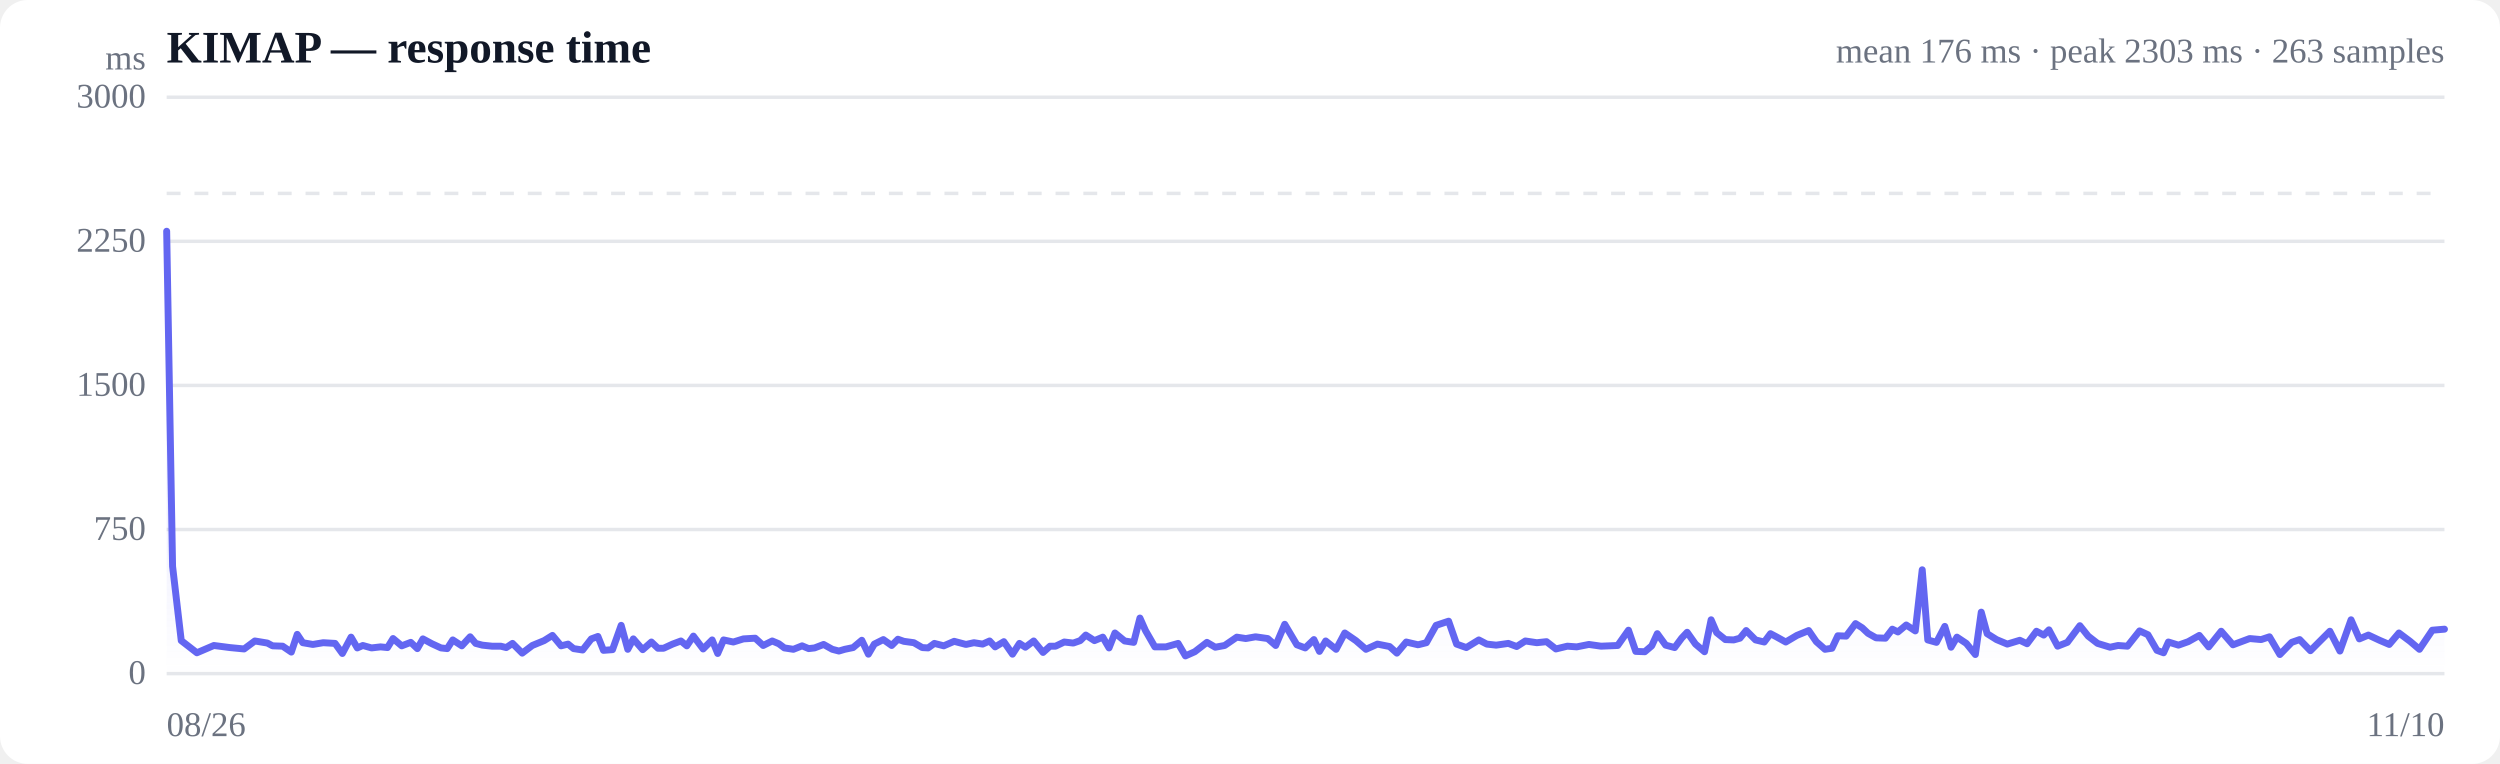
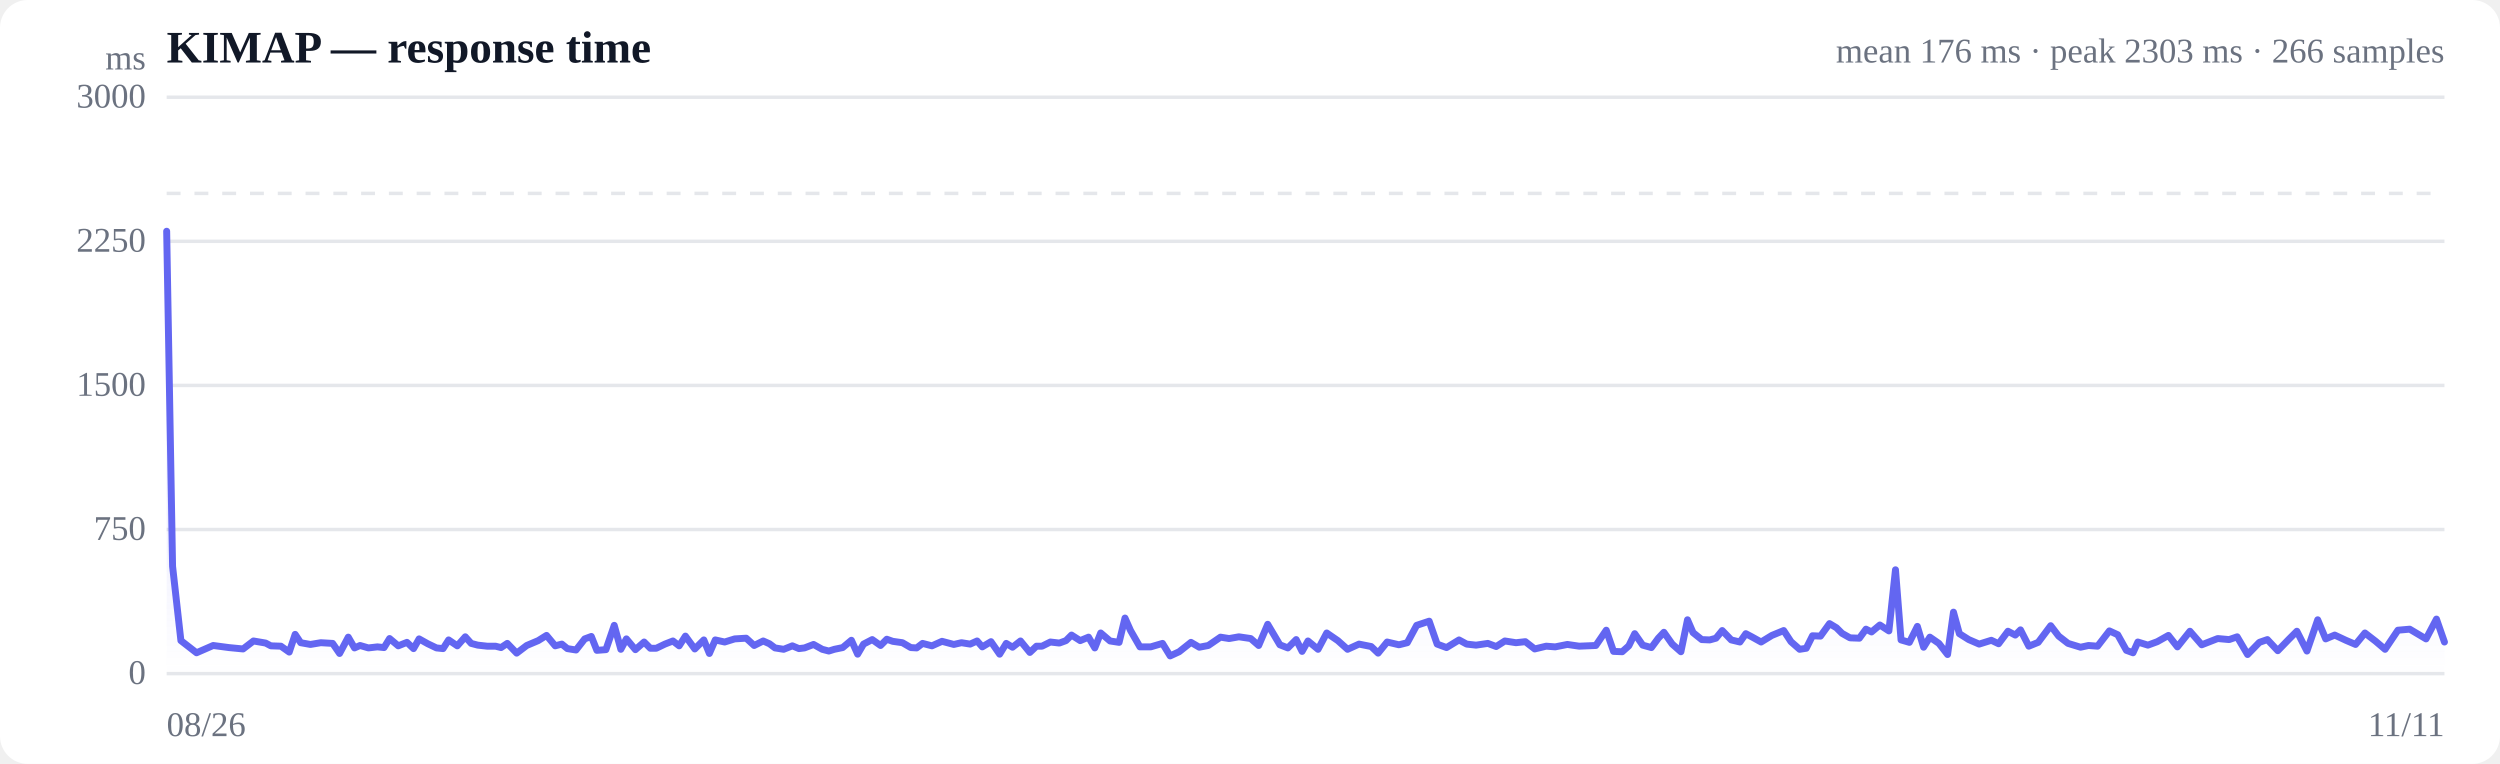
<svg xmlns="http://www.w3.org/2000/svg" viewBox="0 0 720 220" width="720" height="220" role="img" aria-label="Response time over time">
  <style>
  :root { color-scheme: light dark; }
  .bg { fill: #ffffff; }
  .grid { stroke: #e5e7eb; stroke-width: 1; }
  .axis { fill: #6b7280; font-size: 10px; }
  .title { fill: #111827; font-size: 13px; font-weight: 600; }
  .sub { fill: #6b7280; font-size: 10px; }
  .line { stroke: #6366f1; stroke-width: 2; fill: none; stroke-linejoin: round; stroke-linecap: round; }
  .area { fill: url(#fade); }
  .dot-degraded { fill: #f59e0b; }
  .dot-down { fill: #ef4444; }
  .empty { fill: #9ca3af; font-size: 12px; }
  @media (prefers-color-scheme: dark) {
    .bg { fill: #0b0f19; }
    .grid { stroke: #1f2937; }
    .axis, .sub { fill: #9ca3af; }
    .title { fill: #f3f4f6; }
    .line { stroke: #818cf8; }
  }
</style>
  <defs>
    <linearGradient id="fade" x1="0" y1="0" x2="0" y2="1">
      <stop offset="0%" stop-color="#6366f1" stop-opacity="0.28" />
      <stop offset="100%" stop-color="#6366f1" stop-opacity="0" />
    </linearGradient>
  </defs>
  <rect class="bg" width="720" height="220" rx="8" />
  <text class="title" x="48" y="18">KIMAP — response time</text>
-   <text class="sub" x="704" y="18" text-anchor="end">mean 176 ms · peak 2303 ms · 263 samples</text>
+   <text class="sub" x="704" y="18" text-anchor="end">mean 176 ms · peak 2303 ms · 266 samples</text>
  <line class="grid" x1="48" y1="194.0" x2="704" y2="194.0" />
  <text class="axis" x="42" y="197" text-anchor="end">0</text>
  <line class="grid" x1="48" y1="152.5" x2="704" y2="152.5" />
  <text class="axis" x="42" y="155.5" text-anchor="end">750</text>
  <line class="grid" x1="48" y1="111.0" x2="704" y2="111.0" />
  <text class="axis" x="42" y="114" text-anchor="end">1500</text>
  <line class="grid" x1="48" y1="69.5" x2="704" y2="69.5" />
  <text class="axis" x="42" y="72.5" text-anchor="end">2250</text>
  <line class="grid" x1="48" y1="28.0" x2="704" y2="28.0" />
  <text class="axis" x="42" y="31" text-anchor="end">3000</text>
  <line class="grid" stroke-dasharray="4 4" x1="48" y1="55.7" x2="704" y2="55.7" />
-   <path class="area" d="M48.0,66.6 L48.0,66.6 L49.7,163.1 L52.2,184.5 L56.7,188.0 L61.6,185.9 L66.2,186.5 L70.3,186.9 L73.4,184.6 L77.0,185.2 L78.5,186.0 L81.4,186.1 L83.9,187.8 L85.6,182.7 L87.2,185.1 L90.1,185.6 L93.1,185.1 L96.5,185.3 L98.6,188.2 L101.1,183.5 L102.9,186.6 L104.5,185.9 L107.0,186.6 L109.6,186.3 L111.6,186.5 L113.2,183.9 L115.7,186.0 L118.3,185.0 L120.2,186.8 L121.8,184.0 L124.4,185.4 L127.0,186.6 L128.8,186.8 L130.4,184.3 L133.0,186.0 L135.4,183.4 L137.0,185.3 L138.9,185.8 L141.7,186.1 L144.2,186.1 L145.8,186.5 L147.6,185.3 L150.4,188.1 L153.3,185.9 L156.7,184.5 L159.1,183.0 L161.6,186.0 L163.6,185.5 L165.2,186.8 L167.8,187.2 L170.3,184.0 L172.2,183.3 L173.8,187.3 L176.4,187.1 L178.9,180.1 L180.8,187.0 L182.4,184.0 L185.1,187.1 L187.6,184.9 L189.5,186.7 L191.1,186.7 L193.7,185.5 L196.1,184.6 L197.8,186.0 L199.7,183.2 L202.5,186.9 L205.1,184.3 L206.7,188.2 L208.4,184.3 L211.2,184.9 L214.1,184.0 L217.5,183.8 L219.8,185.9 L222.4,184.6 L224.3,185.4 L225.9,186.6 L228.5,187.0 L231.0,186.0 L232.9,186.8 L234.6,186.6 L237.2,185.6 L239.7,187.0 L241.6,187.5 L243.3,187.0 L245.7,186.5 L248.2,184.4 L250.1,188.4 L251.8,185.5 L254.4,184.2 L256.8,185.9 L258.6,184.1 L260.3,184.7 L263.2,185.1 L265.6,186.5 L267.3,186.6 L269.1,185.3 L271.8,186.0 L274.8,184.7 L278.2,185.6 L280.5,185.1 L283.0,185.5 L285.0,184.6 L286.6,186.3 L289.1,184.8 L291.6,188.4 L293.6,185.3 L295.3,186.4 L297.7,184.6 L300.4,187.9 L302.4,186.1 L304.0,186.1 L306.5,184.9 L309.1,185.2 L311.1,184.5 L312.7,182.9 L315.2,184.5 L317.6,183.5 L319.4,186.6 L321.1,182.3 L323.9,184.6 L326.5,185.0 L328.3,178.0 L329.9,181.6 L332.6,186.3 L335.8,186.3 L339.3,185.3 L341.4,188.9 L344.1,187.7 L347.6,185.0 L350.0,186.4 L352.7,185.9 L356.2,183.5 L358.8,183.9 L361.6,183.4 L365.1,183.9 L367.4,185.9 L370.0,179.8 L373.5,185.7 L375.9,186.6 L378.4,184.2 L380.0,187.6 L381.8,184.6 L384.8,187.0 L387.3,182.3 L390.5,184.5 L393.4,187.0 L396.7,185.5 L400.2,186.2 L402.3,188.1 L405.0,184.9 L408.4,185.7 L410.8,185.1 L413.6,180.1 L417.2,178.9 L419.5,185.5 L422.3,186.5 L425.9,184.3 L428.2,185.5 L430.9,185.8 L434.4,185.3 L436.8,186.2 L439.3,184.6 L442.6,185.1 L445.4,184.8 L448.1,186.9 L451.4,186.1 L454.1,186.3 L457.6,185.6 L461.1,186.1 L465.9,185.9 L469.0,181.5 L471.1,187.6 L473.7,187.7 L475.7,186.0 L477.3,182.5 L479.7,185.8 L482.3,186.5 L484.3,183.8 L485.9,182.1 L488.3,185.5 L490.9,187.7 L492.8,178.5 L494.4,182.2 L496.9,184.2 L499.3,184.3 L501.1,183.8 L502.9,181.6 L505.6,184.3 L508.1,184.9 L509.9,182.5 L511.6,183.4 L514.3,184.9 L517.5,183.0 L520.9,181.6 L523.1,184.8 L525.6,187.0 L527.6,186.7 L529.3,183.1 L531.7,183.2 L534.4,179.6 L536.3,180.8 L538.0,182.4 L540.3,183.7 L543.0,183.8 L545.0,181.2 L546.6,182.0 L549.0,180.0 L551.6,181.7 L553.6,164.1 L555.2,184.3 L557.7,185.0 L560.1,180.4 L561.9,186.4 L563.6,183.5 L566.3,185.3 L568.9,188.5 L570.6,176.3 L572.3,182.5 L575.0,184.2 L578.1,185.5 L581.7,184.4 L583.8,185.4 L586.5,181.8 L588.6,182.9 L590.1,181.4 L592.6,186.1 L595.4,185.0 L599.0,180.2 L601.4,183.2 L604.1,185.3 L607.7,186.4 L610.0,185.9 L612.7,186.1 L616.2,181.7 L618.6,182.8 L621.2,187.3 L623.1,188.0 L624.5,184.9 L627.4,185.8 L630.2,184.8 L633.4,183.0 L636.1,186.3 L639.7,181.8 L643.1,185.7 L647.9,183.9 L651.2,184.2 L653.6,183.4 L656.6,188.5 L660.0,185.0 L662.3,184.2 L665.4,187.4 L668.7,184.1 L671.0,181.8 L673.9,187.5 L677.1,178.5 L679.5,184.0 L682.1,182.9 L685.3,184.4 L688.1,185.6 L690.9,182.3 L694.1,184.7 L696.8,187.0 L700.5,181.5 L704.0,181.2 L704.0,194.0 L48.0,194.0 Z" />
-   <path class="line" d="M48.0,66.6 L49.7,163.1 L52.2,184.5 L56.7,188.0 L61.6,185.9 L66.2,186.5 L70.3,186.9 L73.4,184.6 L77.0,185.2 L78.5,186.0 L81.4,186.1 L83.9,187.8 L85.6,182.7 L87.2,185.1 L90.1,185.6 L93.1,185.1 L96.5,185.3 L98.6,188.2 L101.1,183.5 L102.9,186.6 L104.5,185.9 L107.0,186.6 L109.6,186.3 L111.6,186.5 L113.2,183.9 L115.7,186.0 L118.3,185.0 L120.2,186.8 L121.8,184.0 L124.4,185.4 L127.0,186.6 L128.8,186.8 L130.4,184.3 L133.0,186.0 L135.4,183.4 L137.0,185.3 L138.9,185.8 L141.7,186.1 L144.2,186.1 L145.8,186.5 L147.6,185.3 L150.4,188.1 L153.3,185.9 L156.7,184.5 L159.1,183.0 L161.6,186.0 L163.6,185.5 L165.2,186.8 L167.8,187.2 L170.3,184.0 L172.2,183.3 L173.8,187.3 L176.4,187.1 L178.9,180.1 L180.8,187.0 L182.4,184.0 L185.1,187.1 L187.6,184.9 L189.5,186.7 L191.1,186.7 L193.7,185.5 L196.1,184.6 L197.8,186.0 L199.7,183.2 L202.5,186.9 L205.1,184.3 L206.7,188.2 L208.4,184.3 L211.2,184.9 L214.1,184.0 L217.5,183.8 L219.8,185.9 L222.4,184.6 L224.3,185.4 L225.9,186.6 L228.5,187.0 L231.0,186.0 L232.9,186.8 L234.6,186.6 L237.2,185.6 L239.7,187.0 L241.6,187.5 L243.3,187.0 L245.7,186.5 L248.2,184.4 L250.1,188.4 L251.8,185.5 L254.4,184.2 L256.8,185.9 L258.6,184.1 L260.3,184.7 L263.2,185.1 L265.6,186.5 L267.3,186.6 L269.1,185.3 L271.8,186.0 L274.8,184.7 L278.2,185.6 L280.5,185.1 L283.0,185.5 L285.0,184.6 L286.6,186.3 L289.1,184.8 L291.6,188.4 L293.6,185.3 L295.3,186.4 L297.7,184.6 L300.4,187.9 L302.4,186.1 L304.0,186.1 L306.5,184.9 L309.1,185.2 L311.1,184.5 L312.7,182.9 L315.2,184.5 L317.6,183.5 L319.4,186.6 L321.1,182.3 L323.9,184.6 L326.5,185.0 L328.3,178.0 L329.9,181.6 L332.6,186.3 L335.8,186.3 L339.3,185.3 L341.4,188.9 L344.1,187.7 L347.6,185.0 L350.0,186.4 L352.7,185.9 L356.2,183.5 L358.8,183.9 L361.6,183.4 L365.1,183.9 L367.4,185.9 L370.0,179.8 L373.5,185.7 L375.9,186.6 L378.4,184.2 L380.0,187.6 L381.8,184.6 L384.8,187.0 L387.3,182.3 L390.5,184.5 L393.4,187.0 L396.7,185.5 L400.2,186.2 L402.3,188.1 L405.0,184.9 L408.4,185.7 L410.8,185.1 L413.6,180.1 L417.2,178.9 L419.5,185.5 L422.3,186.5 L425.9,184.3 L428.2,185.5 L430.9,185.8 L434.4,185.3 L436.8,186.2 L439.3,184.6 L442.6,185.1 L445.4,184.8 L448.1,186.9 L451.4,186.1 L454.1,186.3 L457.6,185.6 L461.1,186.1 L465.9,185.9 L469.0,181.5 L471.1,187.6 L473.7,187.7 L475.7,186.0 L477.3,182.5 L479.7,185.8 L482.3,186.5 L484.3,183.8 L485.9,182.1 L488.3,185.5 L490.9,187.7 L492.8,178.5 L494.4,182.2 L496.9,184.2 L499.3,184.3 L501.1,183.8 L502.9,181.6 L505.6,184.3 L508.1,184.9 L509.9,182.5 L511.6,183.4 L514.3,184.9 L517.5,183.0 L520.9,181.6 L523.1,184.8 L525.6,187.0 L527.6,186.7 L529.3,183.1 L531.7,183.2 L534.4,179.6 L536.3,180.8 L538.0,182.4 L540.3,183.7 L543.0,183.8 L545.0,181.2 L546.6,182.0 L549.0,180.0 L551.6,181.7 L553.6,164.1 L555.2,184.3 L557.7,185.0 L560.1,180.4 L561.9,186.4 L563.6,183.5 L566.3,185.3 L568.9,188.5 L570.6,176.3 L572.3,182.5 L575.0,184.2 L578.1,185.5 L581.7,184.4 L583.8,185.4 L586.5,181.8 L588.6,182.9 L590.1,181.4 L592.6,186.1 L595.4,185.0 L599.0,180.2 L601.4,183.2 L604.1,185.3 L607.7,186.4 L610.0,185.9 L612.7,186.1 L616.2,181.7 L618.6,182.8 L621.2,187.3 L623.1,188.0 L624.5,184.9 L627.4,185.8 L630.2,184.8 L633.4,183.0 L636.1,186.3 L639.7,181.8 L643.1,185.7 L647.9,183.9 L651.2,184.2 L653.6,183.4 L656.6,188.5 L660.0,185.0 L662.3,184.2 L665.4,187.4 L668.7,184.1 L671.0,181.8 L673.9,187.5 L677.1,178.5 L679.5,184.0 L682.1,182.9 L685.3,184.4 L688.1,185.6 L690.9,182.3 L694.1,184.7 L696.8,187.0 L700.5,181.5 L704.0,181.2" />
+   <path class="area" d="M48.0,66.6 L48.0,66.6 L49.7,163.1 L52.1,184.5 L56.6,188.0 L61.4,185.9 L65.9,186.5 L70.0,186.9 L73.0,184.6 L76.5,185.2 L78.0,186.0 L80.9,186.1 L83.3,187.8 L85.0,182.7 L86.6,185.1 L89.4,185.6 L92.4,185.1 L95.8,185.3 L97.8,188.2 L100.3,183.5 L102.1,186.6 L103.7,185.9 L106.1,186.6 L108.7,186.3 L110.6,186.5 L112.2,183.9 L114.7,186.0 L117.2,185.0 L119.1,186.8 L120.7,184.0 L123.2,185.4 L125.7,186.6 L127.6,186.8 L129.2,184.3 L131.7,186.0 L134.0,183.4 L135.7,185.3 L137.6,185.8 L140.3,186.1 L142.7,186.1 L144.3,186.5 L146.1,185.3 L148.8,188.1 L151.7,185.9 L155.0,184.5 L157.4,183.0 L159.9,186.0 L161.8,185.5 L163.4,186.8 L165.9,187.2 L168.4,184.0 L170.3,183.3 L171.9,187.3 L174.5,187.1 L176.9,180.1 L178.8,187.0 L180.4,184.0 L183.0,187.1 L185.5,184.9 L187.3,186.7 L189.0,186.7 L191.5,185.5 L193.8,184.6 L195.6,186.0 L197.4,183.2 L200.1,186.9 L202.7,184.3 L204.3,188.2 L206.0,184.3 L208.7,184.9 L211.6,184.0 L214.9,183.8 L217.2,185.9 L219.8,184.6 L221.6,185.4 L223.2,186.6 L225.7,187.0 L228.2,186.0 L230.1,186.8 L231.7,186.6 L234.3,185.6 L236.8,187.0 L238.7,187.5 L240.3,187.0 L242.7,186.5 L245.2,184.4 L247.0,188.4 L248.7,185.5 L251.2,184.2 L253.6,185.9 L255.4,184.1 L257.1,184.7 L259.9,185.1 L262.3,186.5 L264.0,186.6 L265.7,185.3 L268.4,186.0 L271.3,184.7 L274.7,185.6 L276.9,185.1 L279.4,185.5 L281.4,184.6 L282.9,186.3 L285.4,184.8 L287.9,188.4 L289.8,185.3 L291.6,186.4 L293.9,184.6 L296.6,187.9 L298.5,186.1 L300.1,186.1 L302.5,184.9 L305.1,185.2 L307.0,184.5 L308.6,182.9 L311.1,184.5 L313.5,183.5 L315.3,186.6 L317.0,182.3 L319.7,184.6 L322.3,185.0 L324.0,178.0 L325.6,181.6 L328.3,186.3 L331.4,186.3 L334.8,185.3 L337.0,188.9 L339.6,187.7 L343.0,185.0 L345.4,186.4 L348.0,185.9 L351.5,183.5 L354.0,183.9 L356.8,183.4 L360.2,183.9 L362.5,185.9 L365.1,179.8 L368.6,185.7 L370.9,186.6 L373.3,184.2 L375.0,187.6 L376.7,184.6 L379.6,187.0 L382.1,182.3 L385.3,184.5 L388.1,187.0 L391.4,185.5 L394.9,186.2 L396.9,188.1 L399.5,184.9 L402.9,185.7 L405.3,185.1 L408.0,180.1 L411.6,178.9 L413.9,185.5 L416.6,186.5 L420.2,184.3 L422.4,185.5 L425.1,185.8 L428.5,185.3 L430.9,186.2 L433.4,184.6 L436.6,185.1 L439.3,184.8 L442.0,186.9 L445.3,186.1 L447.9,186.3 L451.4,185.6 L454.8,186.1 L459.6,185.9 L462.6,181.5 L464.7,187.6 L467.2,187.7 L469.1,186.0 L470.8,182.5 L473.1,185.8 L475.6,186.5 L477.6,183.8 L479.2,182.1 L481.6,185.5 L484.1,187.7 L486.0,178.5 L487.6,182.2 L490.1,184.2 L492.4,184.3 L494.2,183.8 L496.0,181.6 L498.6,184.3 L501.1,184.9 L502.8,182.5 L504.5,183.4 L507.2,184.9 L510.3,183.0 L513.7,181.6 L515.8,184.8 L518.3,187.0 L520.2,186.7 L522.0,183.1 L524.3,183.2 L526.9,179.6 L528.9,180.8 L530.5,182.4 L532.8,183.7 L535.5,183.8 L537.4,181.2 L539.0,182.0 L541.4,180.0 L544.0,181.7 L545.9,164.1 L547.5,184.3 L549.9,185.0 L552.2,180.4 L554.0,186.4 L555.8,183.5 L558.4,185.3 L560.9,188.5 L562.6,176.3 L564.3,182.5 L567.0,184.2 L570.0,185.5 L573.5,184.4 L575.6,185.4 L578.3,181.8 L580.4,182.9 L581.9,181.4 L584.3,186.1 L587.0,185.0 L590.6,180.2 L592.9,183.2 L595.6,185.3 L599.2,186.4 L601.5,185.9 L604.1,186.1 L607.5,181.7 L609.9,182.8 L612.4,187.3 L614.3,188.0 L615.7,184.9 L618.6,185.8 L621.3,184.8 L624.5,183.0 L627.1,186.3 L630.7,181.8 L634.1,185.7 L638.7,183.9 L642.0,184.2 L644.3,183.4 L647.3,188.5 L650.7,185.0 L653.0,184.2 L656.0,187.4 L659.2,184.1 L661.5,181.8 L664.4,187.5 L667.5,178.5 L669.8,184.0 L672.4,182.9 L675.6,184.4 L678.4,185.6 L681.1,182.3 L684.2,184.7 L686.9,187.0 L690.6,181.5 L694.0,181.2 L698.7,184.0 L701.7,178.3 L704.0,184.9 L704.0,194.0 L48.0,194.0 Z" />
+   <path class="line" d="M48.0,66.6 L49.7,163.1 L52.1,184.5 L56.6,188.0 L61.4,185.9 L65.9,186.5 L70.0,186.9 L73.0,184.6 L76.5,185.2 L78.0,186.0 L80.9,186.1 L83.3,187.8 L85.0,182.7 L86.6,185.1 L89.4,185.6 L92.4,185.1 L95.8,185.3 L97.8,188.2 L100.3,183.5 L102.1,186.6 L103.7,185.9 L106.1,186.6 L108.7,186.3 L110.6,186.5 L112.2,183.9 L114.7,186.0 L117.2,185.0 L119.1,186.8 L120.7,184.0 L123.2,185.4 L125.7,186.6 L127.6,186.8 L129.2,184.3 L131.7,186.0 L134.0,183.4 L135.7,185.3 L137.6,185.8 L140.3,186.1 L142.7,186.1 L144.3,186.5 L146.1,185.3 L148.8,188.1 L151.7,185.9 L155.0,184.5 L157.4,183.0 L159.9,186.0 L161.8,185.5 L163.4,186.8 L165.9,187.2 L168.4,184.0 L170.3,183.3 L171.9,187.3 L174.5,187.1 L176.9,180.1 L178.8,187.0 L180.4,184.0 L183.0,187.1 L185.5,184.9 L187.3,186.7 L189.0,186.7 L191.5,185.5 L193.8,184.6 L195.6,186.0 L197.4,183.2 L200.1,186.9 L202.7,184.3 L204.3,188.2 L206.0,184.3 L208.7,184.9 L211.6,184.0 L214.9,183.8 L217.2,185.9 L219.8,184.6 L221.6,185.4 L223.2,186.6 L225.7,187.0 L228.2,186.0 L230.1,186.8 L231.7,186.6 L234.3,185.6 L236.8,187.0 L238.7,187.5 L240.3,187.0 L242.7,186.5 L245.2,184.4 L247.0,188.4 L248.7,185.5 L251.2,184.2 L253.6,185.9 L255.4,184.1 L257.1,184.7 L259.9,185.1 L262.3,186.5 L264.0,186.6 L265.7,185.3 L268.4,186.0 L271.3,184.7 L274.7,185.6 L276.9,185.1 L279.4,185.5 L281.4,184.6 L282.9,186.3 L285.4,184.8 L287.9,188.4 L289.8,185.3 L291.6,186.4 L293.9,184.6 L296.6,187.9 L298.5,186.1 L300.1,186.1 L302.5,184.9 L305.1,185.2 L307.0,184.5 L308.6,182.9 L311.1,184.5 L313.5,183.5 L315.3,186.6 L317.0,182.3 L319.7,184.6 L322.3,185.0 L324.0,178.0 L325.6,181.6 L328.3,186.3 L331.4,186.3 L334.8,185.3 L337.0,188.9 L339.6,187.7 L343.0,185.0 L345.4,186.4 L348.0,185.9 L351.5,183.5 L354.0,183.9 L356.8,183.4 L360.2,183.9 L362.5,185.9 L365.1,179.8 L368.6,185.7 L370.9,186.6 L373.3,184.2 L375.0,187.6 L376.7,184.6 L379.6,187.0 L382.1,182.3 L385.3,184.5 L388.1,187.0 L391.4,185.5 L394.9,186.2 L396.9,188.1 L399.5,184.9 L402.9,185.7 L405.3,185.1 L408.0,180.1 L411.6,178.9 L413.9,185.5 L416.6,186.5 L420.2,184.3 L422.4,185.5 L425.1,185.8 L428.5,185.3 L430.9,186.2 L433.4,184.6 L436.6,185.1 L439.3,184.8 L442.0,186.9 L445.3,186.1 L447.9,186.3 L451.4,185.6 L454.8,186.1 L459.6,185.9 L462.6,181.5 L464.7,187.6 L467.2,187.7 L469.1,186.0 L470.8,182.5 L473.1,185.8 L475.6,186.5 L477.6,183.8 L479.2,182.1 L481.6,185.5 L484.1,187.7 L486.0,178.5 L487.6,182.2 L490.1,184.2 L492.4,184.3 L494.2,183.8 L496.0,181.6 L498.6,184.3 L501.1,184.9 L502.8,182.5 L504.5,183.4 L507.2,184.9 L510.3,183.0 L513.7,181.6 L515.8,184.8 L518.3,187.0 L520.2,186.7 L522.0,183.1 L524.3,183.2 L526.9,179.6 L528.9,180.8 L530.5,182.4 L532.8,183.7 L535.5,183.8 L537.4,181.2 L539.0,182.0 L541.4,180.0 L544.0,181.7 L545.9,164.1 L547.5,184.3 L549.9,185.0 L552.2,180.4 L554.0,186.4 L555.8,183.5 L558.4,185.3 L560.9,188.5 L562.6,176.3 L564.3,182.5 L567.0,184.2 L570.0,185.5 L573.5,184.4 L575.6,185.4 L578.3,181.8 L580.4,182.9 L581.9,181.4 L584.3,186.1 L587.0,185.0 L590.6,180.2 L592.9,183.2 L595.6,185.3 L599.2,186.4 L601.5,185.9 L604.1,186.1 L607.5,181.7 L609.9,182.8 L612.4,187.3 L614.3,188.0 L615.7,184.9 L618.6,185.8 L621.3,184.8 L624.5,183.0 L627.1,186.3 L630.7,181.8 L634.1,185.7 L638.7,183.9 L642.0,184.2 L644.3,183.4 L647.3,188.5 L650.7,185.0 L653.0,184.2 L656.0,187.4 L659.2,184.1 L661.5,181.8 L664.4,187.5 L667.5,178.5 L669.8,184.0 L672.4,182.9 L675.6,184.4 L678.4,185.6 L681.1,182.3 L684.2,184.7 L686.9,187.0 L690.6,181.5 L694.0,181.2 L698.7,184.0 L701.7,178.3 L704.0,184.9" />
  <text class="axis" x="48" y="212">08/26</text>
-   <text class="axis" x="704" y="212" text-anchor="end">11/10</text>
+   <text class="axis" x="704" y="212" text-anchor="end">11/11</text>
  <text class="axis" x="42" y="20" text-anchor="end">ms</text>
</svg>
